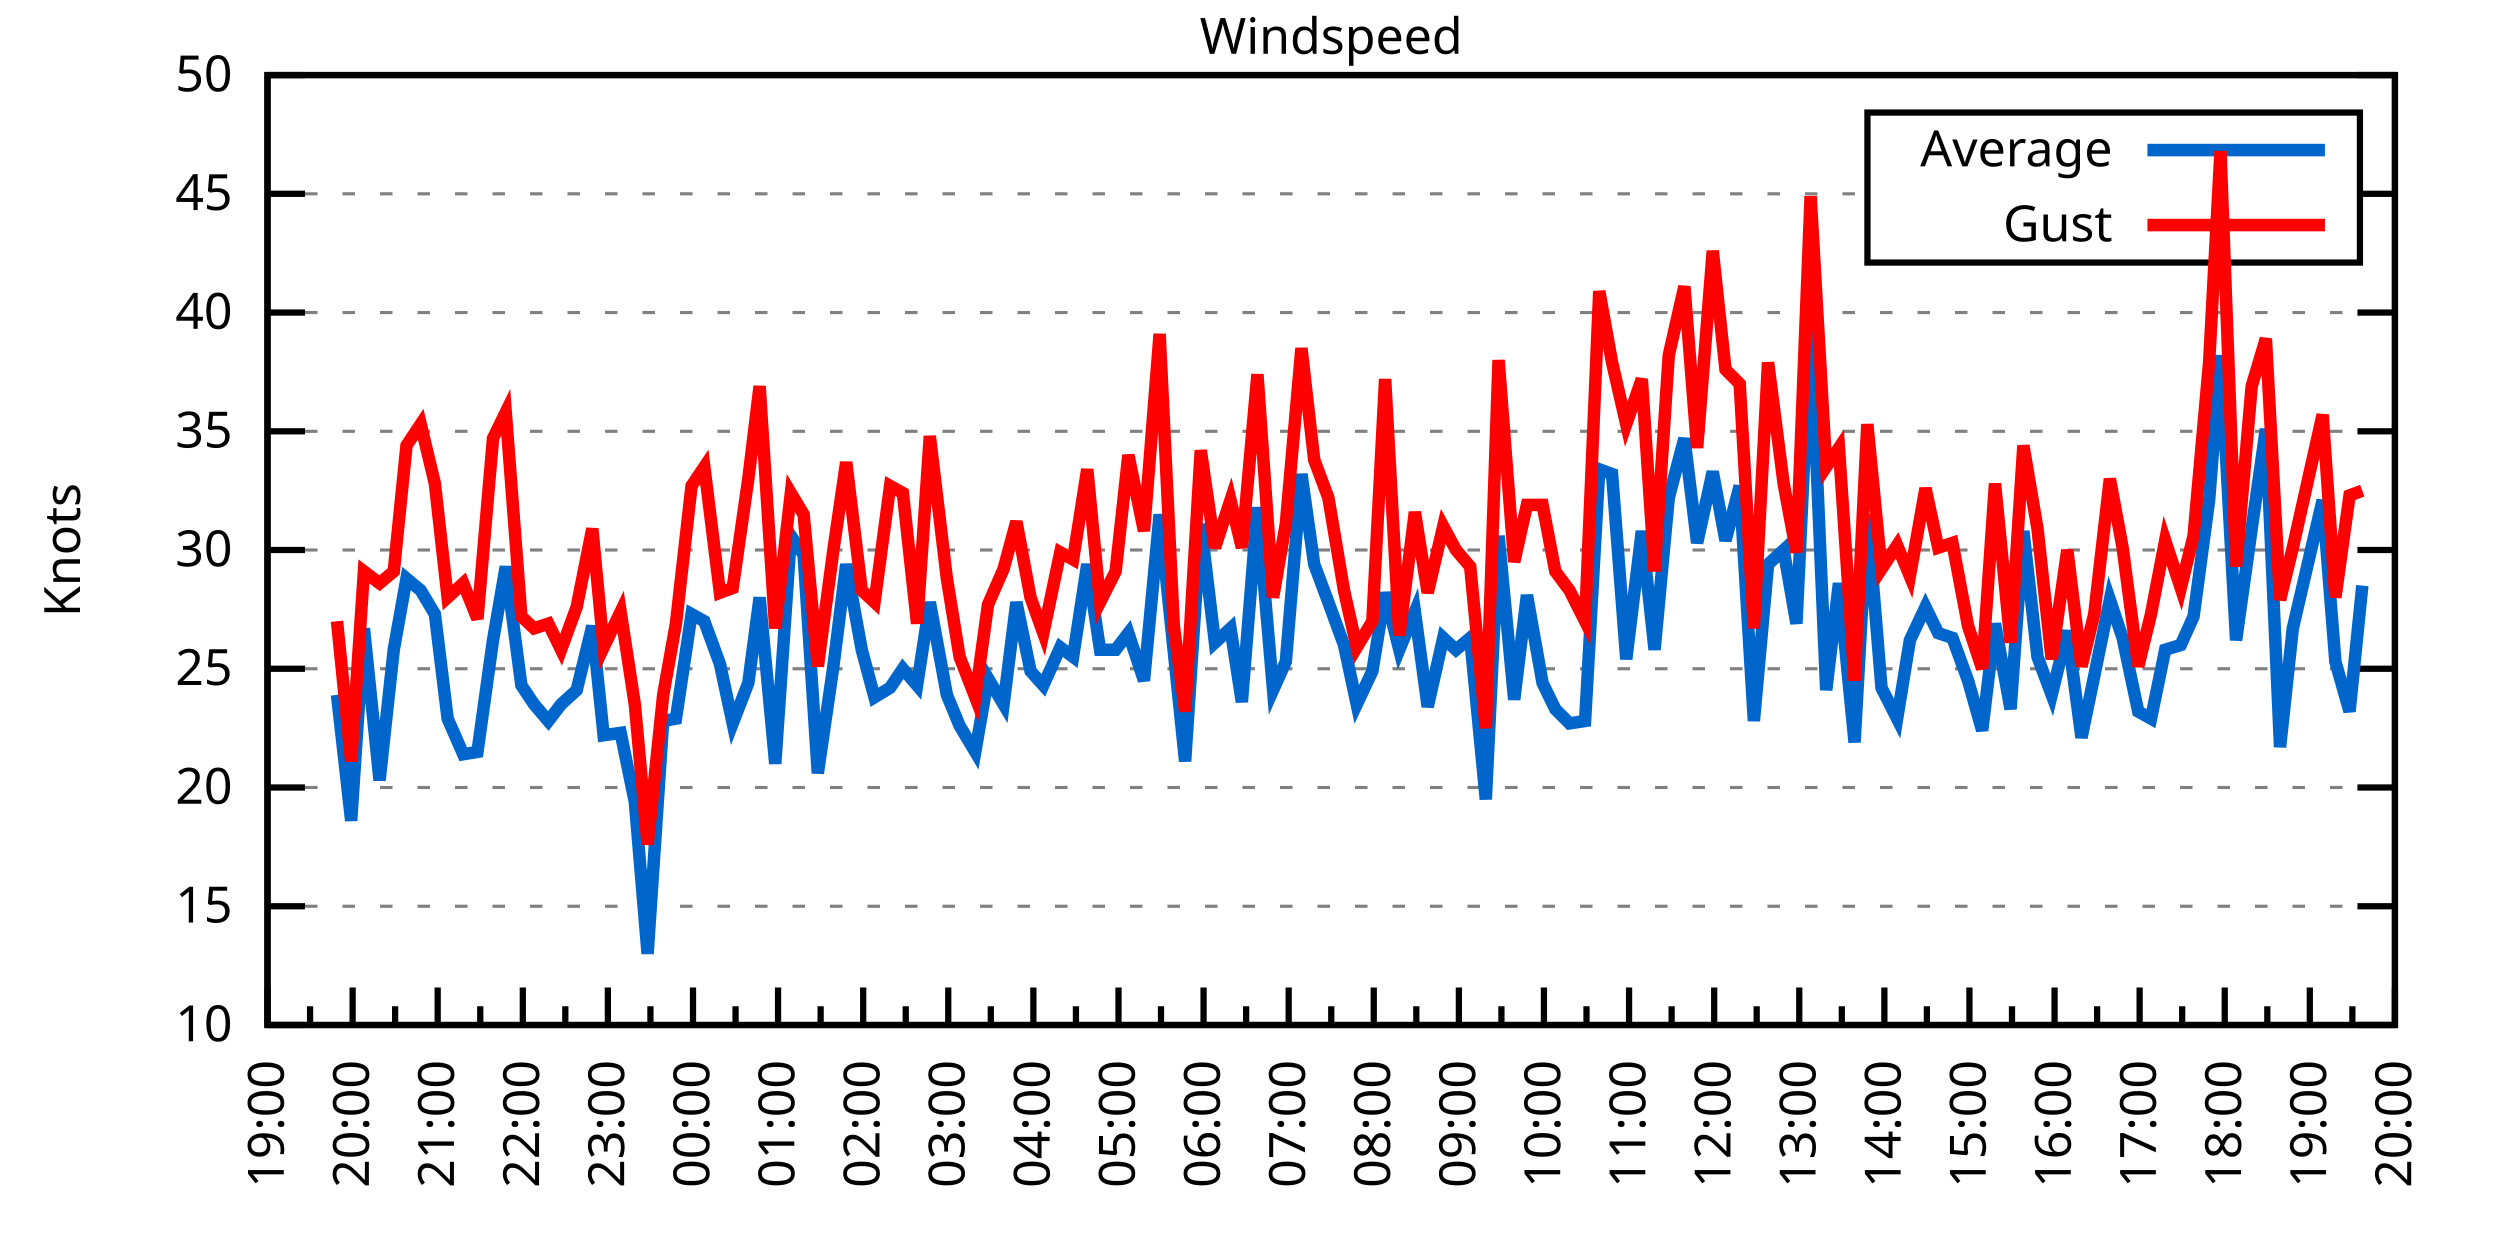
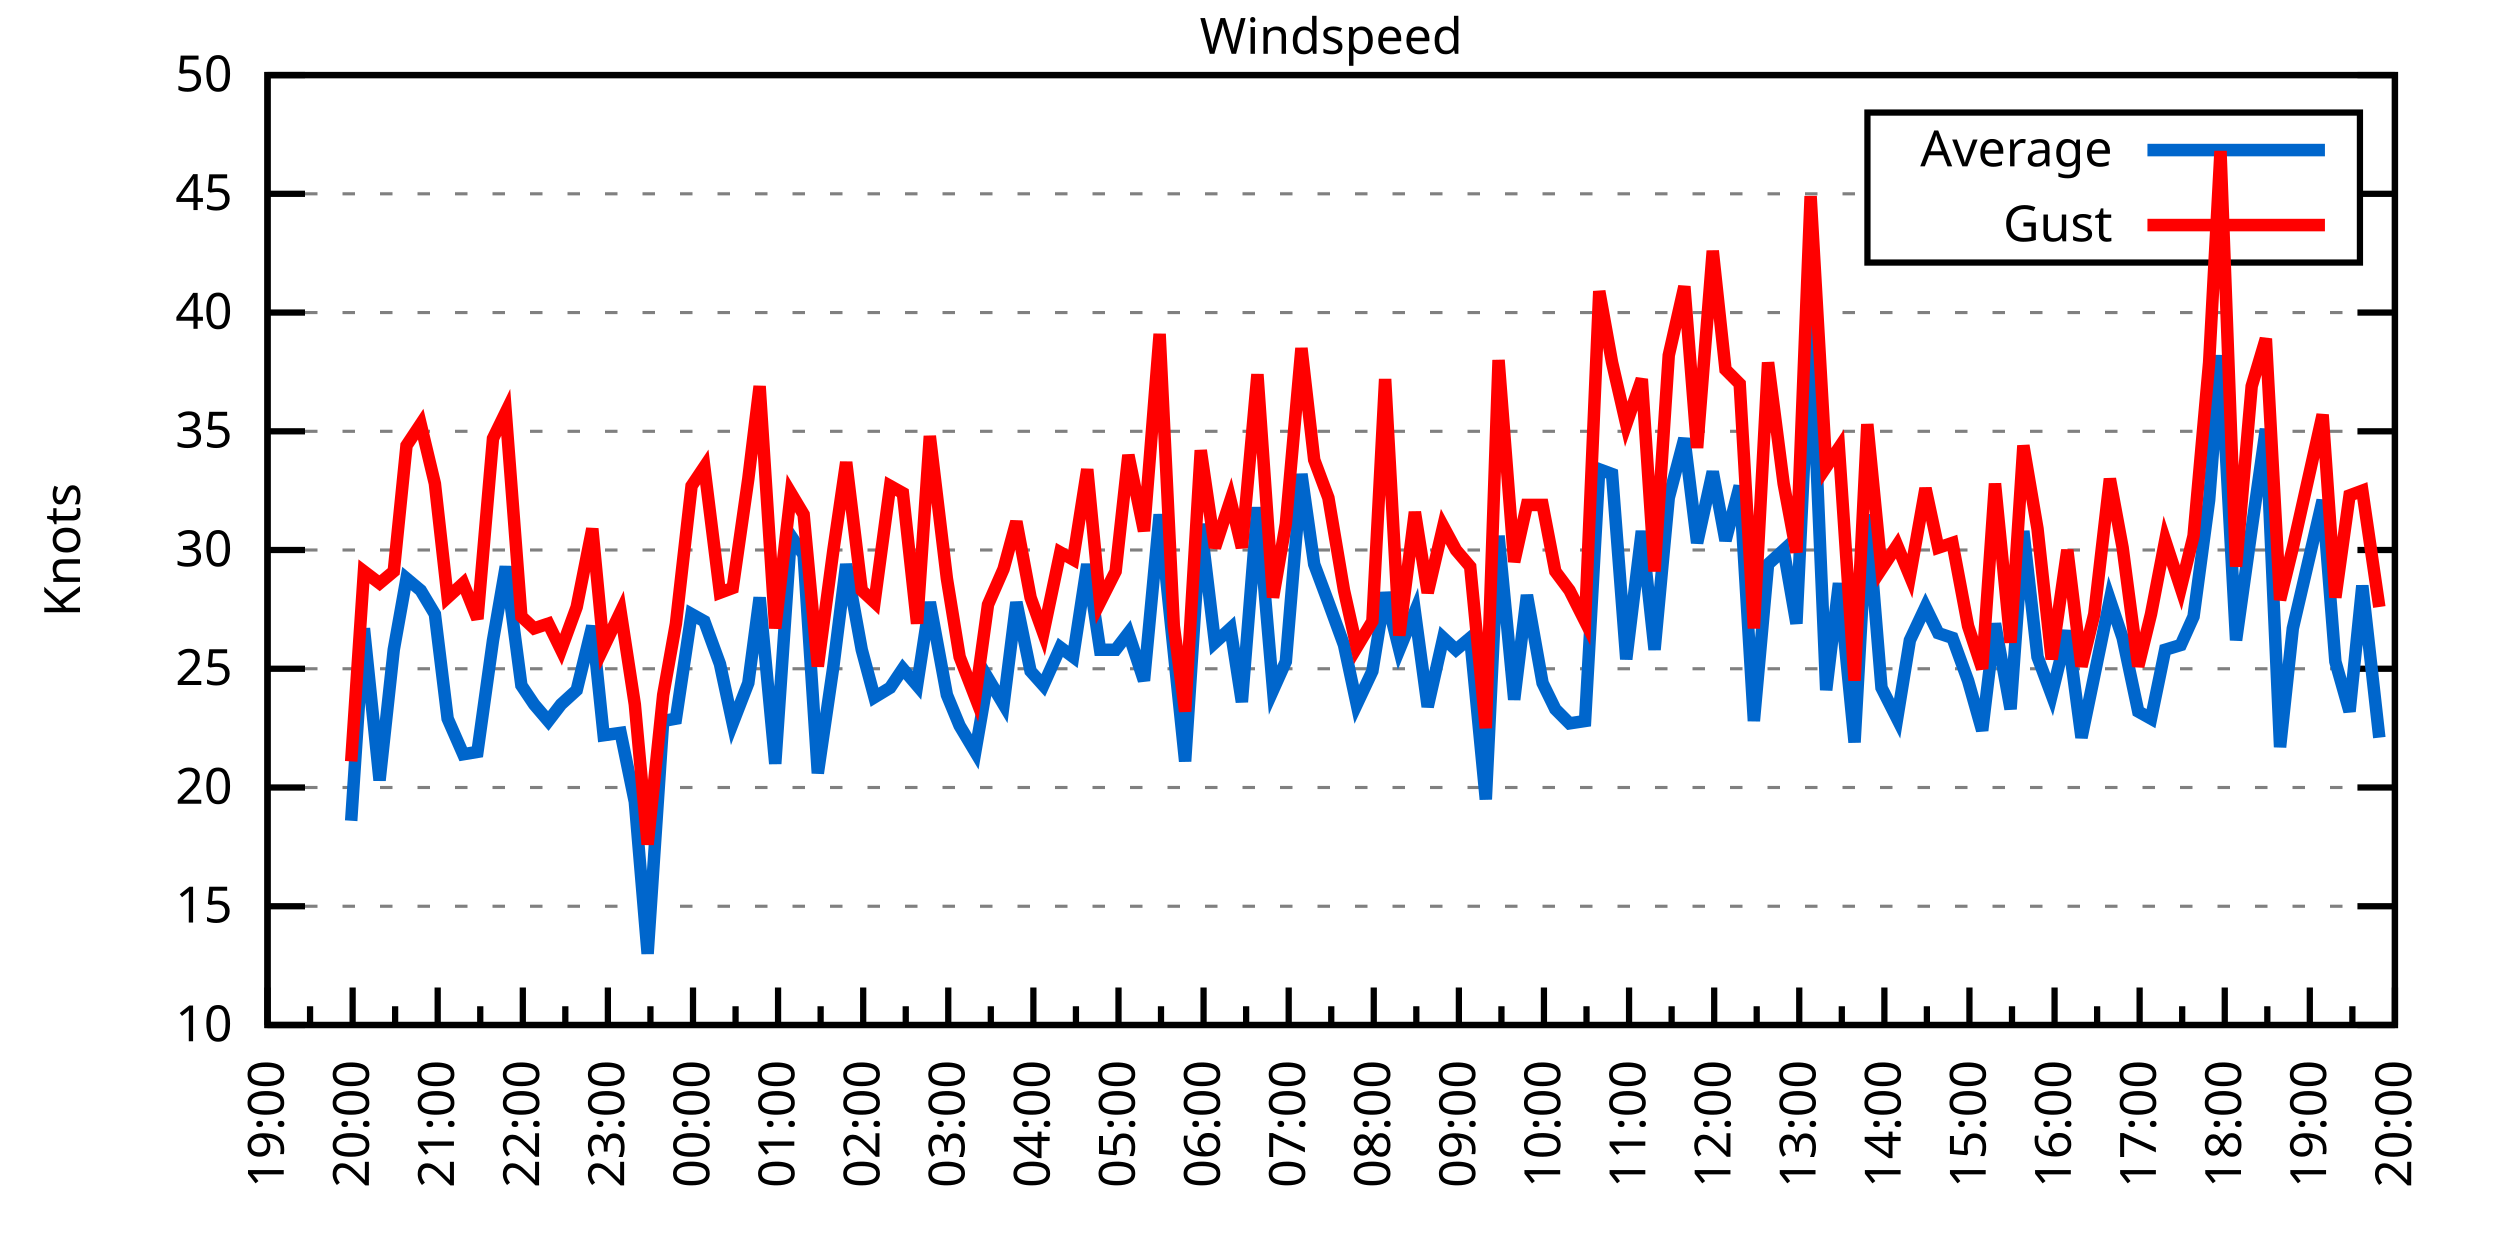
<svg xmlns="http://www.w3.org/2000/svg" xmlns:xlink="http://www.w3.org/1999/xlink" width="400" height="200" viewBox="0 0 400 200">
  <g id="gnuplot_canvas">
    <rect x="0" y="0" width="400" height="200" fill="none" />
    <defs>
      <circle id="gpDot" r="0.5" stroke-width="0.5" stroke="currentColor" />
      <path id="gpPt0" stroke-width="0.333" stroke="currentColor" d="M-1,0 h2 M0,-1 v2" />
      <path id="gpPt1" stroke-width="0.333" stroke="currentColor" d="M-1,-1 L1,1 M1,-1 L-1,1" />
      <path id="gpPt2" stroke-width="0.333" stroke="currentColor" d="M-1,0 L1,0 M0,-1 L0,1 M-1,-1 L1,1 M-1,1 L1,-1" />
      <rect id="gpPt3" stroke-width="0.333" stroke="currentColor" x="-1" y="-1" width="2" height="2" />
      <rect id="gpPt4" stroke-width="0.333" stroke="currentColor" fill="currentColor" x="-1" y="-1" width="2" height="2" />
      <circle id="gpPt5" stroke-width="0.333" stroke="currentColor" cx="0" cy="0" r="1" />
      <use xlink:href="#gpPt5" id="gpPt6" fill="currentColor" stroke="none" />
      <path id="gpPt7" stroke-width="0.333" stroke="currentColor" d="M0,-1.33 L-1.33,0.67 L1.33,0.67 z" />
      <use xlink:href="#gpPt7" id="gpPt8" fill="currentColor" stroke="none" />
      <use xlink:href="#gpPt7" id="gpPt9" stroke="currentColor" transform="rotate(180)" />
      <use xlink:href="#gpPt9" id="gpPt10" fill="currentColor" stroke="none" />
      <use xlink:href="#gpPt3" id="gpPt11" stroke="currentColor" transform="rotate(45)" />
      <use xlink:href="#gpPt11" id="gpPt12" fill="currentColor" stroke="none" />
      <path id="gpPt13" stroke-width="0.333" stroke="currentColor" d="M0,1.330 L1.265,0.411 L0.782,-1.067 L-0.782,-1.076 L-1.265,0.411 z" />
      <use xlink:href="#gpPt13" id="gpPt14" fill="currentColor" stroke="none" />
      <filter id="textbox" filterUnits="objectBoundingBox" x="0" y="0" height="1" width="1">
        <feFlood flood-color="white" flood-opacity="1" result="bgnd" />
        <feComposite in="SourceGraphic" in2="bgnd" operator="atop" />
      </filter>
      <filter id="greybox" filterUnits="objectBoundingBox" x="0" y="0" height="1" width="1">
        <feFlood flood-color="lightgrey" flood-opacity="1" result="grey" />
        <feComposite in="SourceGraphic" in2="grey" operator="atop" />
      </filter>
    </defs>
    <g fill="none" color="white" stroke="currentColor" stroke-width="1.00" stroke-linecap="butt" stroke-linejoin="miter">
</g>
    <g fill="none" color="black" stroke="currentColor" stroke-width="1.00" stroke-linecap="butt" stroke-linejoin="miter">
      <g stroke="none" shape-rendering="crispEdges">
        <polygon fill="rgb(255, 255, 255)" points="42.80,164.00 383.18,164.00 383.18,12.02 42.80,12.02 " />
      </g>
    </g>
    <g fill="none" color="black" stroke="currentColor" stroke-width="1.00" stroke-linecap="butt" stroke-linejoin="miter">
</g>
    <g fill="none" color="black" stroke="black" stroke-width="0.50" stroke-linecap="butt" stroke-linejoin="miter">
</g>
    <g fill="none" color="gray" stroke="currentColor" stroke-width="0.50" stroke-linecap="butt" stroke-linejoin="miter">
      <path stroke="gray" stroke-dasharray="2,4" class="gridline" d="M42.80,164.00 L383.19,164.00  " />
    </g>
    <g fill="none" color="gray" stroke="gray" stroke-width="1.00" stroke-linecap="butt" stroke-linejoin="miter">
</g>
    <g fill="none" color="black" stroke="currentColor" stroke-width="1.00" stroke-linecap="butt" stroke-linejoin="miter">
      <path stroke="black" d="M42.80,164.00 L48.80,164.00 M383.19,164.00 L377.19,164.00  " />
      <g transform="translate(37.20,166.60)" stroke="none" fill="black" font-family="Sans" font-size="8.00" text-anchor="end">
        <text>
          <tspan font-family="Sans"> 10</tspan>
        </text>
      </g>
    </g>
    <g fill="none" color="black" stroke="currentColor" stroke-width="1.00" stroke-linecap="butt" stroke-linejoin="miter">
</g>
    <g fill="none" color="black" stroke="black" stroke-width="0.50" stroke-linecap="butt" stroke-linejoin="miter">
</g>
    <g fill="none" color="gray" stroke="currentColor" stroke-width="0.50" stroke-linecap="butt" stroke-linejoin="miter">
      <path stroke="gray" stroke-dasharray="2,4" class="gridline" d="M42.80,145.00 L383.19,145.00  " />
    </g>
    <g fill="none" color="gray" stroke="gray" stroke-width="1.00" stroke-linecap="butt" stroke-linejoin="miter">
</g>
    <g fill="none" color="black" stroke="currentColor" stroke-width="1.00" stroke-linecap="butt" stroke-linejoin="miter">
      <path stroke="black" d="M42.80,145.00 L48.80,145.00 M383.19,145.00 L377.19,145.00  " />
      <g transform="translate(37.20,147.60)" stroke="none" fill="black" font-family="Sans" font-size="8.00" text-anchor="end">
        <text>
          <tspan font-family="Sans"> 15</tspan>
        </text>
      </g>
    </g>
    <g fill="none" color="black" stroke="currentColor" stroke-width="1.00" stroke-linecap="butt" stroke-linejoin="miter">
</g>
    <g fill="none" color="black" stroke="black" stroke-width="0.50" stroke-linecap="butt" stroke-linejoin="miter">
</g>
    <g fill="none" color="gray" stroke="currentColor" stroke-width="0.50" stroke-linecap="butt" stroke-linejoin="miter">
      <path stroke="gray" stroke-dasharray="2,4" class="gridline" d="M42.80,126.00 L383.19,126.00  " />
    </g>
    <g fill="none" color="gray" stroke="gray" stroke-width="1.00" stroke-linecap="butt" stroke-linejoin="miter">
</g>
    <g fill="none" color="black" stroke="currentColor" stroke-width="1.00" stroke-linecap="butt" stroke-linejoin="miter">
      <path stroke="black" d="M42.80,126.00 L48.80,126.00 M383.19,126.00 L377.19,126.00  " />
      <g transform="translate(37.20,128.60)" stroke="none" fill="black" font-family="Sans" font-size="8.00" text-anchor="end">
        <text>
          <tspan font-family="Sans"> 20</tspan>
        </text>
      </g>
    </g>
    <g fill="none" color="black" stroke="currentColor" stroke-width="1.00" stroke-linecap="butt" stroke-linejoin="miter">
</g>
    <g fill="none" color="black" stroke="black" stroke-width="0.50" stroke-linecap="butt" stroke-linejoin="miter">
</g>
    <g fill="none" color="gray" stroke="currentColor" stroke-width="0.50" stroke-linecap="butt" stroke-linejoin="miter">
      <path stroke="gray" stroke-dasharray="2,4" class="gridline" d="M42.80,107.00 L383.19,107.00  " />
    </g>
    <g fill="none" color="gray" stroke="gray" stroke-width="1.00" stroke-linecap="butt" stroke-linejoin="miter">
</g>
    <g fill="none" color="black" stroke="currentColor" stroke-width="1.00" stroke-linecap="butt" stroke-linejoin="miter">
      <path stroke="black" d="M42.80,107.00 L48.80,107.00 M383.19,107.00 L377.19,107.00  " />
      <g transform="translate(37.20,109.60)" stroke="none" fill="black" font-family="Sans" font-size="8.00" text-anchor="end">
        <text>
          <tspan font-family="Sans"> 25</tspan>
        </text>
      </g>
    </g>
    <g fill="none" color="black" stroke="currentColor" stroke-width="1.00" stroke-linecap="butt" stroke-linejoin="miter">
</g>
    <g fill="none" color="black" stroke="black" stroke-width="0.50" stroke-linecap="butt" stroke-linejoin="miter">
</g>
    <g fill="none" color="gray" stroke="currentColor" stroke-width="0.50" stroke-linecap="butt" stroke-linejoin="miter">
      <path stroke="gray" stroke-dasharray="2,4" class="gridline" d="M42.80,88.00 L383.19,88.00  " />
    </g>
    <g fill="none" color="gray" stroke="gray" stroke-width="1.00" stroke-linecap="butt" stroke-linejoin="miter">
</g>
    <g fill="none" color="black" stroke="currentColor" stroke-width="1.00" stroke-linecap="butt" stroke-linejoin="miter">
      <path stroke="black" d="M42.80,88.00 L48.80,88.00 M383.19,88.00 L377.19,88.00  " />
      <g transform="translate(37.20,90.60)" stroke="none" fill="black" font-family="Sans" font-size="8.00" text-anchor="end">
        <text>
          <tspan font-family="Sans"> 30</tspan>
        </text>
      </g>
    </g>
    <g fill="none" color="black" stroke="currentColor" stroke-width="1.00" stroke-linecap="butt" stroke-linejoin="miter">
</g>
    <g fill="none" color="black" stroke="black" stroke-width="0.50" stroke-linecap="butt" stroke-linejoin="miter">
</g>
    <g fill="none" color="gray" stroke="currentColor" stroke-width="0.50" stroke-linecap="butt" stroke-linejoin="miter">
      <path stroke="gray" stroke-dasharray="2,4" class="gridline" d="M42.80,69.01 L383.19,69.01  " />
    </g>
    <g fill="none" color="gray" stroke="gray" stroke-width="1.00" stroke-linecap="butt" stroke-linejoin="miter">
</g>
    <g fill="none" color="black" stroke="currentColor" stroke-width="1.00" stroke-linecap="butt" stroke-linejoin="miter">
      <path stroke="black" d="M42.80,69.01 L48.80,69.01 M383.19,69.01 L377.19,69.01  " />
      <g transform="translate(37.20,71.61)" stroke="none" fill="black" font-family="Sans" font-size="8.00" text-anchor="end">
        <text>
          <tspan font-family="Sans"> 35</tspan>
        </text>
      </g>
    </g>
    <g fill="none" color="black" stroke="currentColor" stroke-width="1.00" stroke-linecap="butt" stroke-linejoin="miter">
</g>
    <g fill="none" color="black" stroke="black" stroke-width="0.50" stroke-linecap="butt" stroke-linejoin="miter">
</g>
    <g fill="none" color="gray" stroke="currentColor" stroke-width="0.50" stroke-linecap="butt" stroke-linejoin="miter">
      <path stroke="gray" stroke-dasharray="2,4" class="gridline" d="M42.80,50.01 L383.19,50.01  " />
    </g>
    <g fill="none" color="gray" stroke="gray" stroke-width="1.00" stroke-linecap="butt" stroke-linejoin="miter">
</g>
    <g fill="none" color="black" stroke="currentColor" stroke-width="1.00" stroke-linecap="butt" stroke-linejoin="miter">
      <path stroke="black" d="M42.80,50.01 L48.80,50.01 M383.19,50.01 L377.19,50.01  " />
      <g transform="translate(37.20,52.61)" stroke="none" fill="black" font-family="Sans" font-size="8.00" text-anchor="end">
        <text>
          <tspan font-family="Sans"> 40</tspan>
        </text>
      </g>
    </g>
    <g fill="none" color="black" stroke="currentColor" stroke-width="1.00" stroke-linecap="butt" stroke-linejoin="miter">
</g>
    <g fill="none" color="black" stroke="black" stroke-width="0.50" stroke-linecap="butt" stroke-linejoin="miter">
</g>
    <g fill="none" color="gray" stroke="currentColor" stroke-width="0.50" stroke-linecap="butt" stroke-linejoin="miter">
      <path stroke="gray" stroke-dasharray="2,4" class="gridline" d="M42.80,31.01 L298.79,31.01 M377.59,31.01 L383.19,31.01  " />
    </g>
    <g fill="none" color="gray" stroke="gray" stroke-width="1.00" stroke-linecap="butt" stroke-linejoin="miter">
</g>
    <g fill="none" color="black" stroke="currentColor" stroke-width="1.00" stroke-linecap="butt" stroke-linejoin="miter">
      <path stroke="black" d="M42.80,31.01 L48.80,31.01 M383.19,31.01 L377.19,31.01  " />
      <g transform="translate(37.20,33.61)" stroke="none" fill="black" font-family="Sans" font-size="8.00" text-anchor="end">
        <text>
          <tspan font-family="Sans"> 45</tspan>
        </text>
      </g>
    </g>
    <g fill="none" color="black" stroke="currentColor" stroke-width="1.00" stroke-linecap="butt" stroke-linejoin="miter">
</g>
    <g fill="none" color="black" stroke="black" stroke-width="0.50" stroke-linecap="butt" stroke-linejoin="miter">
</g>
    <g fill="none" color="gray" stroke="currentColor" stroke-width="0.50" stroke-linecap="butt" stroke-linejoin="miter">
      <path stroke="gray" stroke-dasharray="2,4" class="gridline" d="M42.80,12.01 L383.19,12.01  " />
    </g>
    <g fill="none" color="gray" stroke="gray" stroke-width="1.00" stroke-linecap="butt" stroke-linejoin="miter">
</g>
    <g fill="none" color="black" stroke="currentColor" stroke-width="1.00" stroke-linecap="butt" stroke-linejoin="miter">
      <path stroke="black" d="M42.80,12.01 L48.80,12.01 M383.19,12.01 L377.19,12.01  " />
      <g transform="translate(37.20,14.61)" stroke="none" fill="black" font-family="Sans" font-size="8.00" text-anchor="end">
        <text>
          <tspan font-family="Sans"> 50</tspan>
        </text>
      </g>
    </g>
    <g fill="none" color="black" stroke="currentColor" stroke-width="1.00" stroke-linecap="butt" stroke-linejoin="miter">
      <path stroke="black" d="M42.80,164.00 L42.80,158.00  " />
      <g transform="translate(45.40,169.60) rotate(270)" stroke="none" fill="black" font-family="Sans" font-size="8.00" text-anchor="end">
        <text>
          <tspan font-family="Sans">19:00</tspan>
        </text>
      </g>
    </g>
    <g fill="none" color="black" stroke="currentColor" stroke-width="1.00" stroke-linecap="butt" stroke-linejoin="miter">
      <path stroke="black" d="M49.61,164.00 L49.61,161.00 M56.42,164.00 L56.42,158.00  " />
      <g transform="translate(59.02,169.60) rotate(270)" stroke="none" fill="black" font-family="Sans" font-size="8.00" text-anchor="end">
        <text>
          <tspan font-family="Sans">20:00</tspan>
        </text>
      </g>
    </g>
    <g fill="none" color="black" stroke="currentColor" stroke-width="1.00" stroke-linecap="butt" stroke-linejoin="miter">
      <path stroke="black" d="M63.22,164.00 L63.22,161.00 M70.03,164.00 L70.03,158.00  " />
      <g transform="translate(72.63,169.60) rotate(270)" stroke="none" fill="black" font-family="Sans" font-size="8.00" text-anchor="end">
        <text>
          <tspan font-family="Sans">21:00</tspan>
        </text>
      </g>
    </g>
    <g fill="none" color="black" stroke="currentColor" stroke-width="1.00" stroke-linecap="butt" stroke-linejoin="miter">
      <path stroke="black" d="M76.84,164.00 L76.84,161.00 M83.65,164.00 L83.65,158.00  " />
      <g transform="translate(86.25,169.60) rotate(270)" stroke="none" fill="black" font-family="Sans" font-size="8.00" text-anchor="end">
        <text>
          <tspan font-family="Sans">22:00</tspan>
        </text>
      </g>
    </g>
    <g fill="none" color="black" stroke="currentColor" stroke-width="1.00" stroke-linecap="butt" stroke-linejoin="miter">
      <path stroke="black" d="M90.45,164.00 L90.45,161.00 M97.26,164.00 L97.26,158.00  " />
      <g transform="translate(99.86,169.60) rotate(270)" stroke="none" fill="black" font-family="Sans" font-size="8.00" text-anchor="end">
        <text>
          <tspan font-family="Sans">23:00</tspan>
        </text>
      </g>
    </g>
    <g fill="none" color="black" stroke="currentColor" stroke-width="1.00" stroke-linecap="butt" stroke-linejoin="miter">
      <path stroke="black" d="M104.07,164.00 L104.07,161.00 M110.88,164.00 L110.88,158.00  " />
      <g transform="translate(113.48,169.60) rotate(270)" stroke="none" fill="black" font-family="Sans" font-size="8.00" text-anchor="end">
        <text>
          <tspan font-family="Sans">00:00</tspan>
        </text>
      </g>
    </g>
    <g fill="none" color="black" stroke="currentColor" stroke-width="1.00" stroke-linecap="butt" stroke-linejoin="miter">
      <path stroke="black" d="M117.69,164.00 L117.69,161.00 M124.49,164.00 L124.49,158.00  " />
      <g transform="translate(127.09,169.60) rotate(270)" stroke="none" fill="black" font-family="Sans" font-size="8.00" text-anchor="end">
        <text>
          <tspan font-family="Sans">01:00</tspan>
        </text>
      </g>
    </g>
    <g fill="none" color="black" stroke="currentColor" stroke-width="1.00" stroke-linecap="butt" stroke-linejoin="miter">
      <path stroke="black" d="M131.30,164.00 L131.30,161.00 M138.11,164.00 L138.11,158.00  " />
      <g transform="translate(140.71,169.60) rotate(270)" stroke="none" fill="black" font-family="Sans" font-size="8.00" text-anchor="end">
        <text>
          <tspan font-family="Sans">02:00</tspan>
        </text>
      </g>
    </g>
    <g fill="none" color="black" stroke="currentColor" stroke-width="1.00" stroke-linecap="butt" stroke-linejoin="miter">
      <path stroke="black" d="M144.92,164.00 L144.92,161.00 M151.72,164.00 L151.72,158.00  " />
      <g transform="translate(154.32,169.60) rotate(270)" stroke="none" fill="black" font-family="Sans" font-size="8.00" text-anchor="end">
        <text>
          <tspan font-family="Sans">03:00</tspan>
        </text>
      </g>
    </g>
    <g fill="none" color="black" stroke="currentColor" stroke-width="1.00" stroke-linecap="butt" stroke-linejoin="miter">
      <path stroke="black" d="M158.53,164.00 L158.53,161.00 M165.34,164.00 L165.34,158.00  " />
      <g transform="translate(167.94,169.60) rotate(270)" stroke="none" fill="black" font-family="Sans" font-size="8.00" text-anchor="end">
        <text>
          <tspan font-family="Sans">04:00</tspan>
        </text>
      </g>
    </g>
    <g fill="none" color="black" stroke="currentColor" stroke-width="1.00" stroke-linecap="butt" stroke-linejoin="miter">
      <path stroke="black" d="M172.15,164.00 L172.15,161.00 M178.96,164.00 L178.96,158.00  " />
      <g transform="translate(181.56,169.60) rotate(270)" stroke="none" fill="black" font-family="Sans" font-size="8.00" text-anchor="end">
        <text>
          <tspan font-family="Sans">05:00</tspan>
        </text>
      </g>
    </g>
    <g fill="none" color="black" stroke="currentColor" stroke-width="1.00" stroke-linecap="butt" stroke-linejoin="miter">
      <path stroke="black" d="M185.76,164.00 L185.76,161.00 M192.57,164.00 L192.57,158.00  " />
      <g transform="translate(195.17,169.60) rotate(270)" stroke="none" fill="black" font-family="Sans" font-size="8.00" text-anchor="end">
        <text>
          <tspan font-family="Sans">06:00</tspan>
        </text>
      </g>
    </g>
    <g fill="none" color="black" stroke="currentColor" stroke-width="1.00" stroke-linecap="butt" stroke-linejoin="miter">
      <path stroke="black" d="M199.38,164.00 L199.38,161.00 M206.19,164.00 L206.19,158.00  " />
      <g transform="translate(208.79,169.60) rotate(270)" stroke="none" fill="black" font-family="Sans" font-size="8.00" text-anchor="end">
        <text>
          <tspan font-family="Sans">07:00</tspan>
        </text>
      </g>
    </g>
    <g fill="none" color="black" stroke="currentColor" stroke-width="1.00" stroke-linecap="butt" stroke-linejoin="miter">
      <path stroke="black" d="M213.00,164.00 L213.00,161.00 M219.80,164.00 L219.80,158.00  " />
      <g transform="translate(222.40,169.60) rotate(270)" stroke="none" fill="black" font-family="Sans" font-size="8.00" text-anchor="end">
        <text>
          <tspan font-family="Sans">08:00</tspan>
        </text>
      </g>
    </g>
    <g fill="none" color="black" stroke="currentColor" stroke-width="1.00" stroke-linecap="butt" stroke-linejoin="miter">
      <path stroke="black" d="M226.61,164.00 L226.61,161.00 M233.42,164.00 L233.42,158.00  " />
      <g transform="translate(236.02,169.60) rotate(270)" stroke="none" fill="black" font-family="Sans" font-size="8.00" text-anchor="end">
        <text>
          <tspan font-family="Sans">09:00</tspan>
        </text>
      </g>
    </g>
    <g fill="none" color="black" stroke="currentColor" stroke-width="1.00" stroke-linecap="butt" stroke-linejoin="miter">
      <path stroke="black" d="M240.23,164.00 L240.23,161.00 M247.03,164.00 L247.03,158.00  " />
      <g transform="translate(249.63,169.60) rotate(270)" stroke="none" fill="black" font-family="Sans" font-size="8.00" text-anchor="end">
        <text>
          <tspan font-family="Sans">10:00</tspan>
        </text>
      </g>
    </g>
    <g fill="none" color="black" stroke="currentColor" stroke-width="1.00" stroke-linecap="butt" stroke-linejoin="miter">
      <path stroke="black" d="M253.84,164.00 L253.84,161.00 M260.65,164.00 L260.65,158.00  " />
      <g transform="translate(263.25,169.60) rotate(270)" stroke="none" fill="black" font-family="Sans" font-size="8.00" text-anchor="end">
        <text>
          <tspan font-family="Sans">11:00</tspan>
        </text>
      </g>
    </g>
    <g fill="none" color="black" stroke="currentColor" stroke-width="1.00" stroke-linecap="butt" stroke-linejoin="miter">
      <path stroke="black" d="M267.46,164.00 L267.46,161.00 M274.27,164.00 L274.27,158.00  " />
      <g transform="translate(276.87,169.60) rotate(270)" stroke="none" fill="black" font-family="Sans" font-size="8.00" text-anchor="end">
        <text>
          <tspan font-family="Sans">12:00</tspan>
        </text>
      </g>
    </g>
    <g fill="none" color="black" stroke="currentColor" stroke-width="1.00" stroke-linecap="butt" stroke-linejoin="miter">
      <path stroke="black" d="M281.07,164.00 L281.07,161.00 M287.88,164.00 L287.88,158.00  " />
      <g transform="translate(290.48,169.60) rotate(270)" stroke="none" fill="black" font-family="Sans" font-size="8.00" text-anchor="end">
        <text>
          <tspan font-family="Sans">13:00</tspan>
        </text>
      </g>
    </g>
    <g fill="none" color="black" stroke="currentColor" stroke-width="1.00" stroke-linecap="butt" stroke-linejoin="miter">
      <path stroke="black" d="M294.69,164.00 L294.69,161.00 M301.50,164.00 L301.50,158.00  " />
      <g transform="translate(304.10,169.60) rotate(270)" stroke="none" fill="black" font-family="Sans" font-size="8.00" text-anchor="end">
        <text>
          <tspan font-family="Sans">14:00</tspan>
        </text>
      </g>
    </g>
    <g fill="none" color="black" stroke="currentColor" stroke-width="1.00" stroke-linecap="butt" stroke-linejoin="miter">
      <path stroke="black" d="M308.30,164.00 L308.30,161.00 M315.11,164.00 L315.11,158.00  " />
      <g transform="translate(317.71,169.60) rotate(270)" stroke="none" fill="black" font-family="Sans" font-size="8.00" text-anchor="end">
        <text>
          <tspan font-family="Sans">15:00</tspan>
        </text>
      </g>
    </g>
    <g fill="none" color="black" stroke="currentColor" stroke-width="1.00" stroke-linecap="butt" stroke-linejoin="miter">
      <path stroke="black" d="M321.92,164.00 L321.92,161.00 M328.73,164.00 L328.73,158.00  " />
      <g transform="translate(331.33,169.60) rotate(270)" stroke="none" fill="black" font-family="Sans" font-size="8.00" text-anchor="end">
        <text>
          <tspan font-family="Sans">16:00</tspan>
        </text>
      </g>
    </g>
    <g fill="none" color="black" stroke="currentColor" stroke-width="1.00" stroke-linecap="butt" stroke-linejoin="miter">
      <path stroke="black" d="M335.54,164.00 L335.54,161.00 M342.34,164.00 L342.34,158.00  " />
      <g transform="translate(344.94,169.60) rotate(270)" stroke="none" fill="black" font-family="Sans" font-size="8.00" text-anchor="end">
        <text>
          <tspan font-family="Sans">17:00</tspan>
        </text>
      </g>
    </g>
    <g fill="none" color="black" stroke="currentColor" stroke-width="1.00" stroke-linecap="butt" stroke-linejoin="miter">
      <path stroke="black" d="M349.15,164.00 L349.15,161.00 M355.96,164.00 L355.96,158.00  " />
      <g transform="translate(358.56,169.60) rotate(270)" stroke="none" fill="black" font-family="Sans" font-size="8.00" text-anchor="end">
        <text>
          <tspan font-family="Sans">18:00</tspan>
        </text>
      </g>
    </g>
    <g fill="none" color="black" stroke="currentColor" stroke-width="1.00" stroke-linecap="butt" stroke-linejoin="miter">
      <path stroke="black" d="M362.77,164.00 L362.77,161.00 M369.57,164.00 L369.57,158.00  " />
      <g transform="translate(372.17,169.60) rotate(270)" stroke="none" fill="black" font-family="Sans" font-size="8.00" text-anchor="end">
        <text>
          <tspan font-family="Sans">19:00</tspan>
        </text>
      </g>
    </g>
    <g fill="none" color="black" stroke="currentColor" stroke-width="1.00" stroke-linecap="butt" stroke-linejoin="miter">
      <path stroke="black" d="M376.38,164.00 L376.38,161.00 M383.19,164.00 L383.19,158.00  " />
      <g transform="translate(385.79,169.60) rotate(270)" stroke="none" fill="black" font-family="Sans" font-size="8.00" text-anchor="end">
        <text>
          <tspan font-family="Sans">20:00</tspan>
        </text>
      </g>
    </g>
    <g fill="none" color="black" stroke="currentColor" stroke-width="1.00" stroke-linecap="butt" stroke-linejoin="miter">
</g>
    <g fill="none" color="black" stroke="currentColor" stroke-width="1.00" stroke-linecap="butt" stroke-linejoin="miter">
      <path stroke="black" d="M42.80,12.01 L42.80,164.00 L383.19,164.00 L383.19,12.01 L42.80,12.01 Z  " />
    </g>
    <g fill="none" color="black" stroke="currentColor" stroke-width="1.00" stroke-linecap="butt" stroke-linejoin="miter">
      <g transform="translate(12.80,88.01) rotate(270)" stroke="none" fill="black" font-family="Sans" font-size="8.00" text-anchor="middle">
        <text>
          <tspan font-family="Sans">Knots</tspan>
        </text>
      </g>
    </g>
    <g fill="none" color="black" stroke="currentColor" stroke-width="1.00" stroke-linecap="butt" stroke-linejoin="miter">
</g>
    <g fill="none" color="black" stroke="currentColor" stroke-width="1.00" stroke-linecap="butt" stroke-linejoin="miter">
      <path stroke="black" d="M298.79,42.01 L298.79,18.01 L377.59,18.01 L377.59,42.01 L298.79,42.01 Z  " />
    </g>
    <g id="Windspeed_plot_1">
      <g fill="none" color="white" stroke="black" stroke-width="2.00" stroke-linecap="butt" stroke-linejoin="miter">
</g>
      <g fill="none" color="black" stroke="currentColor" stroke-width="2.00" stroke-linecap="butt" stroke-linejoin="miter">
        <g transform="translate(337.99,26.61)" stroke="none" fill="black" font-family="Sans" font-size="8.00" text-anchor="end">
          <text>
            <tspan font-family="Sans">Average</tspan>
          </text>
        </g>
      </g>
      <g fill="none" color="black" stroke="currentColor" stroke-width="2.00" stroke-linecap="butt" stroke-linejoin="miter">
-         <path stroke="rgb(  0, 102, 204)" d="M343.59,24.01 L371.99,24.01 M53.92,111.18 L56.19,131.32 L58.23,100.54 L60.73,124.86 L63.00,103.96 L65.04,92.56   L67.31,94.46 L69.58,98.26 L71.62,114.98 L74.12,120.68 L76.39,120.30 L78.88,102.44 L80.92,90.66 L83.42,109.66   L85.46,112.70 L87.73,115.36 L89.77,112.70 L92.27,110.42 L94.77,100.16 L96.58,117.64 L99.30,117.26 L101.57,128.28   L103.62,152.60 L106.11,115.36 L108.15,114.98 L110.65,98.26 L112.69,99.40 L115.19,106.24 L117.23,115.74 L119.73,109.28   L121.54,95.60 L124.04,122.20 L126.54,85.73 L128.58,88.76 L130.85,123.72 L133.34,106.62 L135.39,90.28 L137.88,103.96   L139.92,111.56 L142.42,110.04 L144.46,107.00 L146.73,109.66 L148.77,96.36 L151.50,111.18 L153.54,116.12 L156.04,120.30   L158.08,108.52 L160.57,112.70 L162.62,96.36 L164.89,107.38 L166.93,109.66 L169.65,103.58 L171.69,105.10 L173.96,90.28   L176.01,103.96 L178.50,103.96 L180.54,101.30 L183.04,108.90 L185.54,82.31 L187.81,104.34 L189.62,121.82 L192.12,83.83   L194.39,102.82 L196.88,100.54 L198.70,112.32 L201.19,81.17 L203.69,110.42 L205.73,105.86 L208.23,75.85 L210.27,90.28   L212.54,96.36 L215.04,103.20 L217.08,112.70 L219.58,107.38 L221.62,94.84 L223.89,103.96 L226.38,97.88 L228.43,113.08   L230.92,102.06 L232.96,103.96 L235.23,102.06 L237.73,127.90 L239.77,85.73 L242.27,111.94 L244.31,95.22 L246.81,109.28   L248.85,113.46 L251.12,115.74 L253.61,115.36 L255.88,75.09 L257.93,75.85 L260.20,105.48 L262.69,84.97 L264.73,103.96   L267.00,79.65 L269.50,70.15 L271.54,86.87 L274.04,75.47 L276.08,86.49 L278.35,77.75 L280.62,115.36 L282.89,90.28   L285.38,88.00 L287.43,99.78 L289.70,51.91 L292.19,110.42 L294.23,93.32 L296.73,118.78 L298.77,82.31 L301.04,110.04   L303.54,114.98 L305.58,102.44 L308.08,97.12 L310.12,101.30 L312.39,102.06 L314.89,108.90 L317.15,116.88 L319.20,99.78   L321.69,113.46 L323.74,84.97 L326.00,105.10 L328.27,111.18 L330.77,100.92 L333.04,118.02 L335.08,108.14 L337.58,95.98   L339.62,102.06 L342.12,113.84 L344.16,114.98 L346.43,103.96 L348.92,103.20 L350.97,98.64 L353.46,80.03 L355.28,56.85   L357.77,102.44 L360.27,84.59 L362.54,68.63 L364.81,119.54 L366.85,100.54 L371.62,80.03 L373.66,105.86 L375.93,113.84   L377.97,93.70  " />
+         <path stroke="rgb(  0, 102, 204)" d="M343.59,24.01 L371.99,24.01 M56.19,131.32 L58.23,100.54 L60.73,124.86 L63.00,103.96 L65.04,92.56 L67.31,94.46   L69.58,98.26 L71.62,114.98 L74.12,120.68 L76.39,120.30 L78.88,102.44 L80.92,90.66 L83.42,109.66 L85.46,112.70   L87.73,115.36 L89.77,112.70 L92.27,110.42 L94.77,100.16 L96.58,117.64 L99.30,117.26 L101.57,128.28 L103.62,152.60   L106.11,115.36 L108.15,114.98 L110.65,98.26 L112.69,99.40 L115.19,106.24 L117.23,115.74 L119.73,109.28 L121.54,95.60   L124.04,122.20 L126.54,85.73 L128.58,88.76 L130.85,123.72 L133.34,106.62 L135.39,90.28 L137.88,103.96 L139.92,111.56   L142.42,110.04 L144.46,107.00 L146.73,109.66 L148.77,96.36 L151.50,111.18 L153.54,116.12 L156.04,120.30 L158.08,108.52   L160.57,112.70 L162.62,96.36 L164.89,107.38 L166.93,109.66 L169.65,103.58 L171.69,105.10 L173.96,90.28 L176.01,103.96   L178.50,103.96 L180.54,101.30 L183.04,108.90 L185.54,82.31 L187.81,104.34 L189.62,121.82 L192.12,83.83 L194.39,102.82   L196.88,100.54 L198.70,112.32 L201.19,81.17 L203.69,110.42 L205.73,105.86 L208.23,75.85 L210.27,90.28 L212.54,96.36   L215.04,103.20 L217.08,112.70 L219.58,107.38 L221.62,94.84 L223.89,103.96 L226.38,97.88 L228.43,113.08 L230.92,102.06   L232.96,103.96 L235.23,102.06 L237.73,127.90 L239.77,85.73 L242.27,111.94 L244.31,95.22 L246.81,109.28 L248.85,113.46   L251.12,115.74 L253.61,115.36 L255.88,75.09 L257.93,75.85 L260.20,105.48 L262.69,84.97 L264.73,103.96 L267.00,79.65   L269.50,70.15 L271.54,86.87 L274.04,75.47 L276.08,86.49 L278.35,77.75 L280.62,115.36 L282.89,90.28 L285.38,88.00   L287.43,99.78 L289.70,51.91 L292.19,110.42 L294.23,93.32 L296.73,118.78 L298.77,82.31 L301.04,110.04 L303.54,114.98   L305.58,102.44 L308.08,97.12 L310.12,101.30 L312.39,102.06 L314.89,108.90 L317.15,116.88 L319.20,99.78 L321.69,113.46   L323.74,84.97 L326.00,105.10 L328.27,111.18 L330.77,100.92 L333.04,118.02 L335.08,108.14 L337.58,95.98 L339.62,102.06   L342.12,113.84 L344.16,114.98 L346.43,103.96 L348.92,103.20 L350.97,98.64 L353.46,80.03 L355.28,56.85 L357.77,102.44   L360.27,84.59 L362.54,68.63 L364.81,119.54 L366.85,100.54 L371.62,80.03 L373.66,105.86 L375.93,113.84 L377.97,93.70   L380.69,118.02  " />
      </g>
    </g>
    <g id="Windspeed_plot_2">
      <g fill="none" color="black" stroke="currentColor" stroke-width="2.00" stroke-linecap="butt" stroke-linejoin="miter">
        <g transform="translate(337.99,38.61)" stroke="none" fill="black" font-family="Sans" font-size="8.00" text-anchor="end">
          <text>
            <tspan font-family="Sans">Gust</tspan>
          </text>
        </g>
      </g>
      <g fill="none" color="black" stroke="currentColor" stroke-width="2.00" stroke-linecap="butt" stroke-linejoin="miter">
-         <path stroke="rgb(255,   0,   0)" d="M343.59,36.01 L371.99,36.01 M53.92,99.40 L56.19,121.82 L58.23,91.42 L60.73,93.32 L63.00,91.42 L65.04,71.29   L67.31,67.87 L69.58,77.37 L71.62,95.60 L74.12,93.32 L76.39,99.02 L78.88,70.15 L80.92,65.97 L83.42,98.64   L85.46,100.54 L87.73,99.78 L89.77,103.96 L92.27,97.12 L94.77,84.59 L96.58,103.58 L99.30,97.88 L101.57,112.70   L103.62,135.12 L106.11,111.18 L108.15,99.78 L110.65,77.75 L112.69,74.71 L115.19,94.84 L117.23,94.08 L119.73,76.61   L121.54,61.79 L124.04,100.54 L126.54,78.89 L128.58,82.31 L130.85,106.62 L133.34,88.00 L135.39,73.95 L137.88,94.46   L139.92,96.36 L142.42,77.75 L144.46,78.89 L146.73,99.78 L148.77,69.77 L151.50,92.56 L153.54,105.10 L156.04,111.56   L158.08,96.74 L160.57,91.04 L162.62,83.45 L164.89,95.60 L166.93,101.30 L169.65,88.38 L171.69,89.52 L173.96,75.09   L176.01,96.36 L178.50,91.42 L180.54,72.81 L183.04,84.97 L185.54,53.43 L187.81,100.16 L189.62,113.84 L192.12,72.05   L194.39,87.63 L196.88,80.03 L198.70,87.63 L201.19,59.89 L203.69,95.60 L205.73,83.83 L208.23,55.71 L210.27,73.57   L212.54,79.65 L215.04,94.46 L217.08,103.58 L219.58,99.40 L221.62,60.65 L223.89,101.68 L226.38,81.93 L228.43,94.84   L230.92,84.21 L232.96,88.00 L235.23,90.66 L237.73,116.50 L239.77,57.61 L242.27,89.90 L244.31,80.79 L246.81,80.79   L248.85,91.42 L251.12,94.46 L253.61,99.40 L255.88,46.59 L257.93,57.99 L260.20,67.87 L262.69,60.65 L264.73,91.42   L267.00,56.85 L269.50,45.83 L271.54,71.67 L274.04,40.13 L276.08,59.13 L278.35,61.41 L280.62,100.54 L282.89,57.99   L285.38,77.37 L287.43,88.38 L289.70,31.39 L292.19,74.71 L294.23,71.67 L296.73,108.90 L298.77,67.87 L301.04,91.04   L303.54,87.25 L305.58,92.18 L308.08,78.13 L310.12,87.63 L312.39,86.87 L314.89,100.16 L317.15,107.00 L319.20,77.37   L321.69,102.82 L323.74,71.29 L326.00,84.59 L328.27,105.48 L330.77,88.00 L333.04,106.62 L335.08,98.26 L337.58,76.61   L339.62,87.63 L342.12,106.62 L344.16,98.26 L346.43,86.49 L348.92,94.08 L350.97,85.73 L353.46,57.99 L355.28,24.17   L357.77,90.66 L360.27,61.79 L362.54,54.19 L364.81,95.98 L366.85,87.63 L371.62,66.35 L373.66,95.60 L375.93,79.27   L377.97,78.51  " />
+         <path stroke="rgb(255,   0,   0)" d="M343.59,36.01 L371.99,36.01 M56.19,121.82 L58.23,91.42 L60.73,93.32 L63.00,91.42 L65.04,71.29 L67.31,67.87   L69.58,77.37 L71.62,95.60 L74.12,93.32 L76.39,99.02 L78.88,70.15 L80.92,65.97 L83.42,98.64 L85.46,100.54   L87.73,99.78 L89.77,103.96 L92.27,97.12 L94.77,84.59 L96.58,103.58 L99.30,97.88 L101.57,112.70 L103.62,135.12   L106.11,111.18 L108.15,99.78 L110.65,77.75 L112.69,74.71 L115.19,94.84 L117.23,94.08 L119.73,76.61 L121.54,61.79   L124.04,100.54 L126.54,78.89 L128.58,82.31 L130.85,106.62 L133.34,88.00 L135.39,73.95 L137.88,94.46 L139.92,96.36   L142.42,77.75 L144.46,78.89 L146.73,99.78 L148.77,69.77 L151.50,92.56 L153.54,105.10 L156.04,111.56 L158.08,96.74   L160.57,91.04 L162.62,83.45 L164.89,95.60 L166.93,101.30 L169.65,88.38 L171.69,89.52 L173.96,75.09 L176.01,96.36   L178.50,91.42 L180.54,72.81 L183.04,84.97 L185.54,53.43 L187.81,100.16 L189.62,113.84 L192.12,72.05 L194.39,87.63   L196.88,80.03 L198.70,87.63 L201.19,59.89 L203.69,95.60 L205.73,83.83 L208.23,55.71 L210.27,73.57 L212.54,79.65   L215.04,94.46 L217.08,103.58 L219.58,99.40 L221.62,60.65 L223.89,101.68 L226.38,81.93 L228.43,94.84 L230.92,84.21   L232.96,88.00 L235.23,90.66 L237.73,116.50 L239.77,57.61 L242.27,89.90 L244.31,80.79 L246.81,80.79 L248.85,91.42   L251.12,94.46 L253.61,99.40 L255.88,46.59 L257.93,57.99 L260.20,67.87 L262.69,60.65 L264.73,91.42 L267.00,56.85   L269.50,45.83 L271.54,71.67 L274.04,40.13 L276.08,59.13 L278.35,61.41 L280.62,100.54 L282.89,57.99 L285.38,77.37   L287.43,88.38 L289.70,31.39 L292.19,74.71 L294.23,71.67 L296.73,108.90 L298.77,67.87 L301.04,91.04 L303.54,87.25   L305.58,92.18 L308.08,78.13 L310.12,87.63 L312.39,86.87 L314.89,100.16 L317.15,107.00 L319.20,77.37 L321.69,102.82   L323.74,71.29 L326.00,84.59 L328.27,105.48 L330.77,88.00 L333.04,106.62 L335.08,98.26 L337.58,76.61 L339.62,87.63   L342.12,106.62 L344.16,98.26 L346.43,86.49 L348.92,94.08 L350.97,85.73 L353.46,57.99 L355.28,24.17 L357.77,90.66   L360.27,61.79 L362.54,54.19 L364.81,95.98 L366.85,87.63 L371.62,66.35 L373.66,95.60 L375.93,79.27 L377.97,78.51   L380.69,97.12  " />
      </g>
    </g>
    <g fill="none" color="black" stroke="currentColor" stroke-width="2.00" stroke-linecap="butt" stroke-linejoin="miter">
</g>
    <g fill="none" color="black" stroke="black" stroke-width="1.00" stroke-linecap="butt" stroke-linejoin="miter">
</g>
    <g fill="none" color="black" stroke="currentColor" stroke-width="1.00" stroke-linecap="butt" stroke-linejoin="miter">
      <path stroke="black" d="M42.80,12.01 L42.80,164.00 L383.19,164.00 L383.19,12.01 L42.80,12.01 Z  " />
    </g>
    <g fill="none" color="black" stroke="currentColor" stroke-width="1.00" stroke-linecap="butt" stroke-linejoin="miter">
      <g transform="translate(212.99,8.61)" stroke="none" fill="black" font-family="Sans" font-size="8.00" text-anchor="middle">
        <text>
          <tspan font-family="Sans">Windspeed</tspan>
        </text>
      </g>
    </g>
    <g fill="none" color="black" stroke="currentColor" stroke-width="1.00" stroke-linecap="butt" stroke-linejoin="miter">
</g>
  </g>
</svg>
